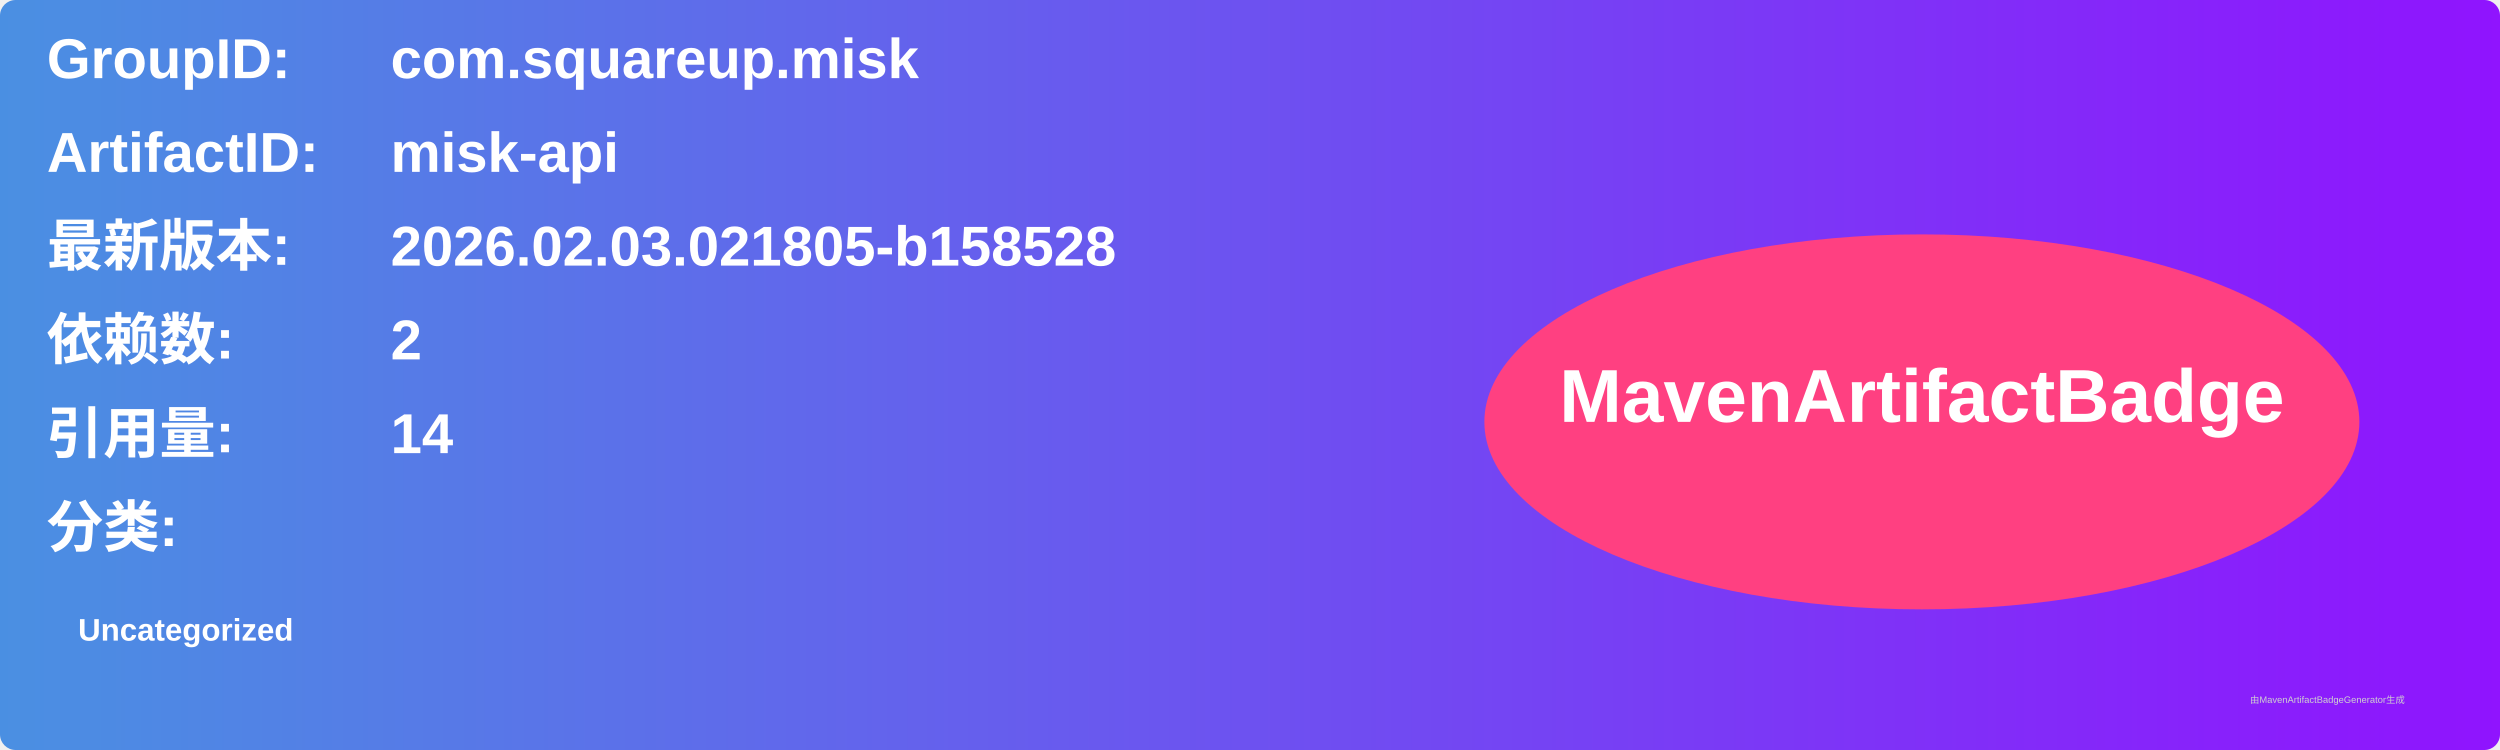
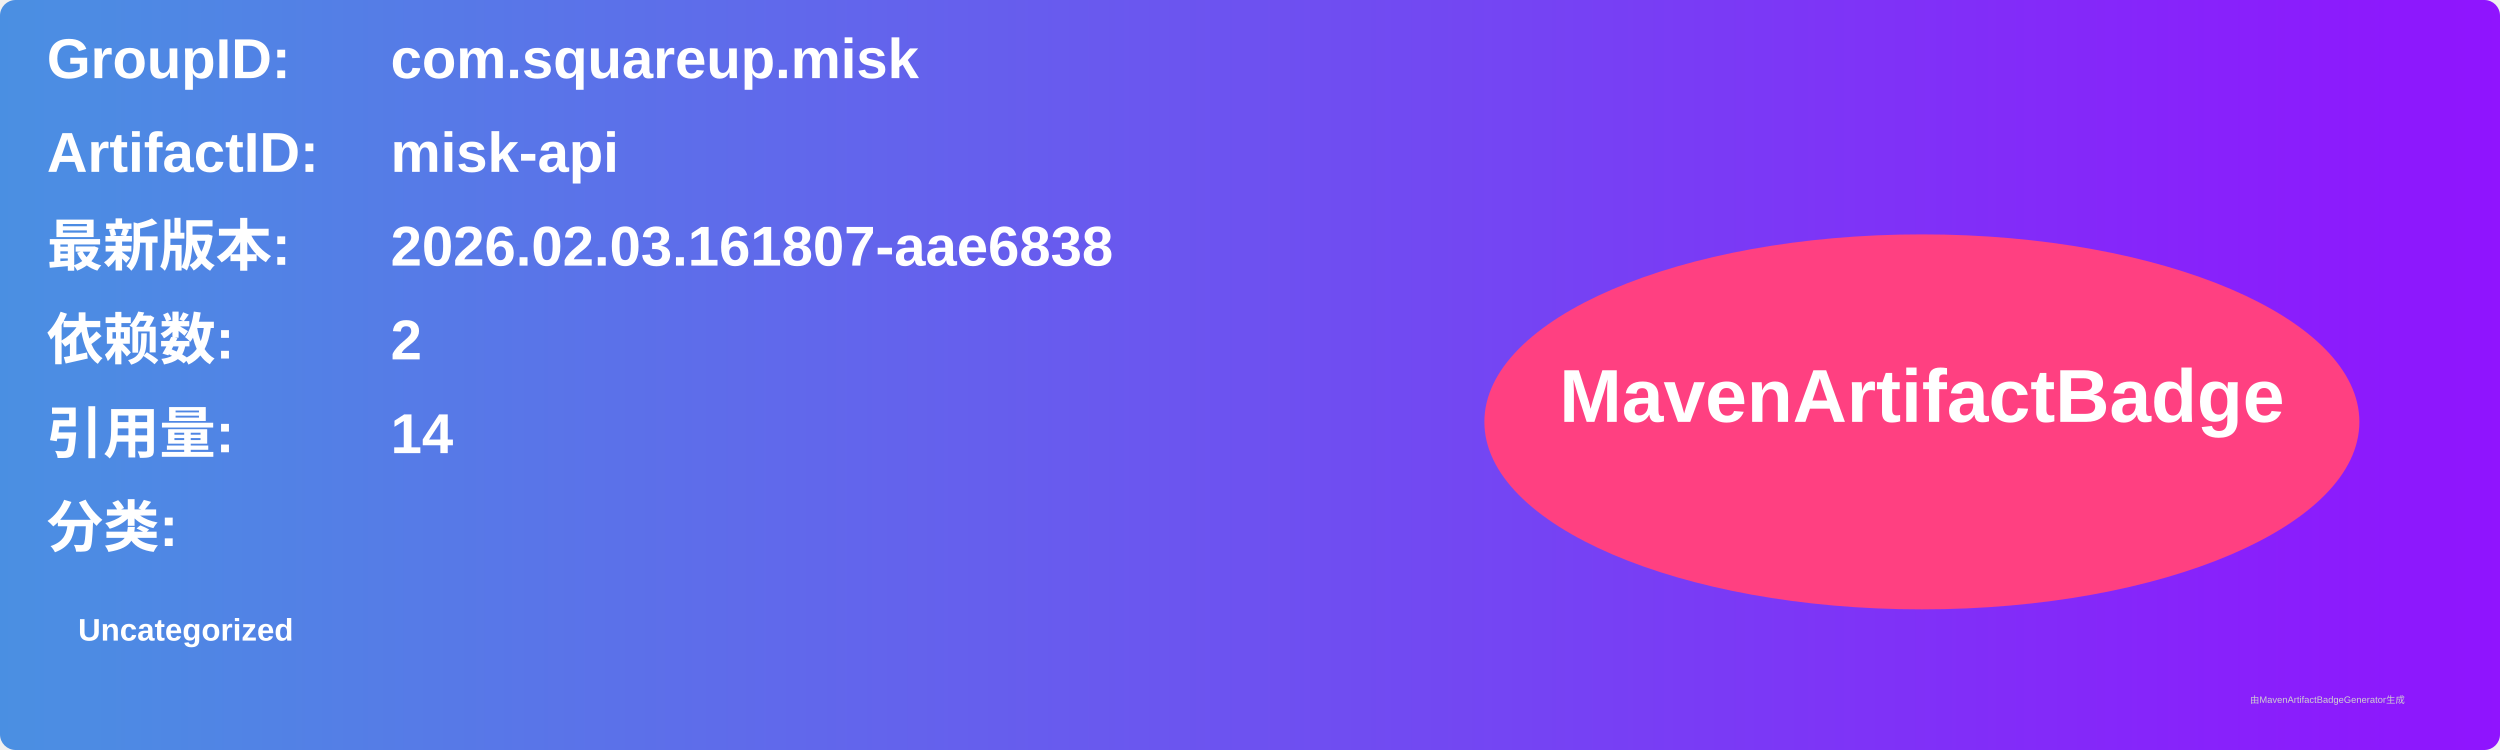
<svg xmlns="http://www.w3.org/2000/svg" width="800" height="240" viewBox="0 0 800 240">
  <linearGradient id="grad" x1="0%" y1="0%" x2="100%" y2="0%">
    <stop offset="0%" stop-color="#4a90e2" />
    <stop offset="100%" stop-color="#9013fe" />
  </linearGradient>
  <rect width="100%" height="100%" rx="5" ry="5" fill="url(#grad)" />
  <g transform="translate(15, 15)">
    <text x="0" y="10" font-family="Arial" font-size="18" fill="white" font-weight="bold" width="260">GroupID:</text>
    <text x="110" y="10" font-family="Arial" font-size="18" fill="white" font-weight="bold" width="460">com.squareup.misk</text>
    <text x="0" y="40" font-family="Arial" font-size="18" fill="white" font-weight="bold" width="260">ArtifactID:</text>
    <text x="110" y="40" font-family="Arial" font-size="18" fill="white" font-weight="bold" width="460">misk-api</text>
    <text x="0" y="70" font-family="Arial" font-size="18" fill="white" font-weight="bold">最新版本:</text>
    <text x="110" y="70" font-family="Arial" font-size="18" fill="white" font-weight="bold">
-       <tspan font-weight="bold">2026.02.03.021805-b158528</tspan>
+       <tspan font-weight="bold">2026.02.03.161807-aae6838</tspan>
    </text>
    <text x="0" y="100" font-family="Arial" font-size="18" fill="white" font-weight="bold">依赖数: </text>
    <text x="110" y="100" font-family="Arial" font-size="18" fill="white">
      <tspan font-weight="bold">2</tspan>
    </text>
    <text x="0" y="130" font-family="Arial" font-size="18" fill="white" font-weight="bold">引用量: </text>
    <text x="110" y="130" font-family="Arial" font-size="18" fill="white">
      <tspan font-weight="bold">14</tspan>
    </text>
    <text x="0" y="160" font-family="Arial" font-size="18" fill="white" font-weight="bold">分类:</text>
    <text x="10" y="190" font-family="Arial" font-size="10" fill="white">
      <tspan font-weight="bold">Uncategorized</tspan>
    </text>
    <ellipse cx="600" cy="120" rx="140" ry="60" fill="#ff4081" />
    <text x="600" y="120" text-anchor="middle" font-family="Arial" font-size="24" fill="white" font-weight="bold">MavenArtifactBadge</text>
  </g>
  <text x="720" y="225" font-family="Arial" font-size="3" fill="#d0d0d0">由MavenArtifactBadgeGenerator生成</text>
</svg>
